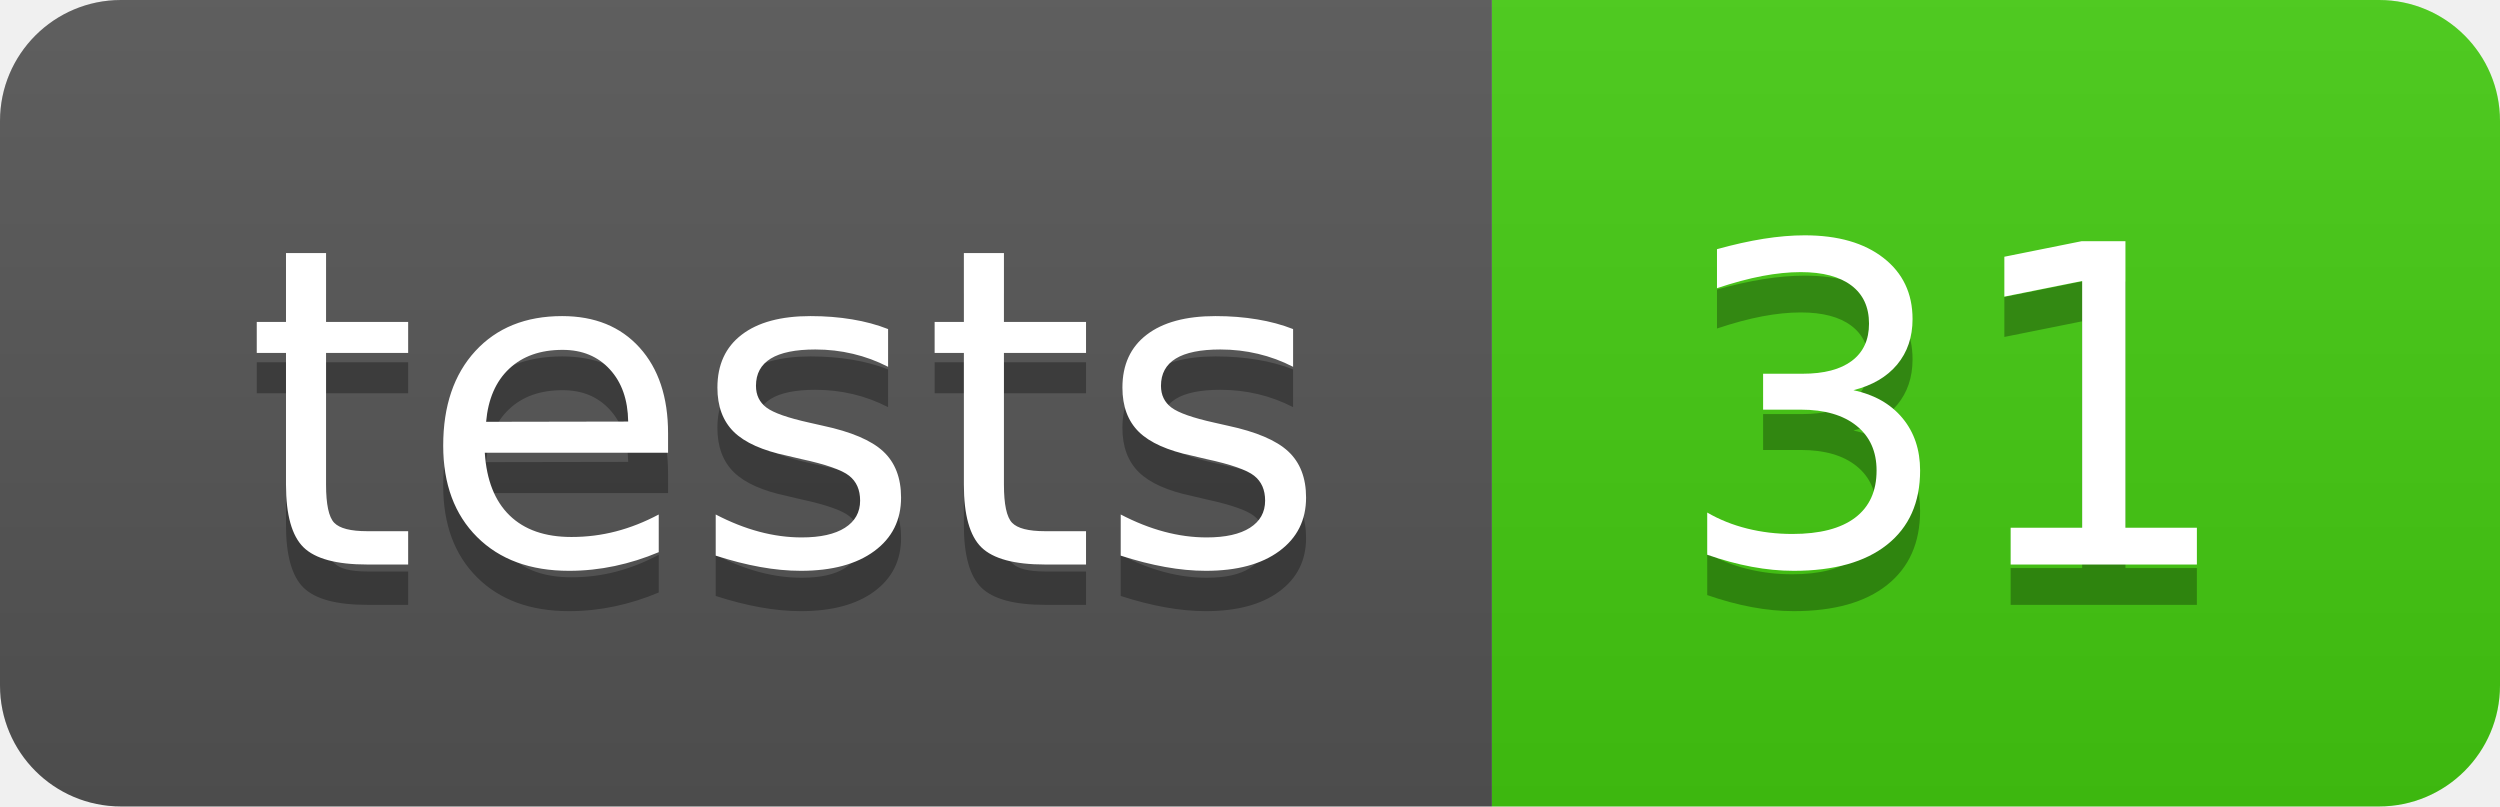
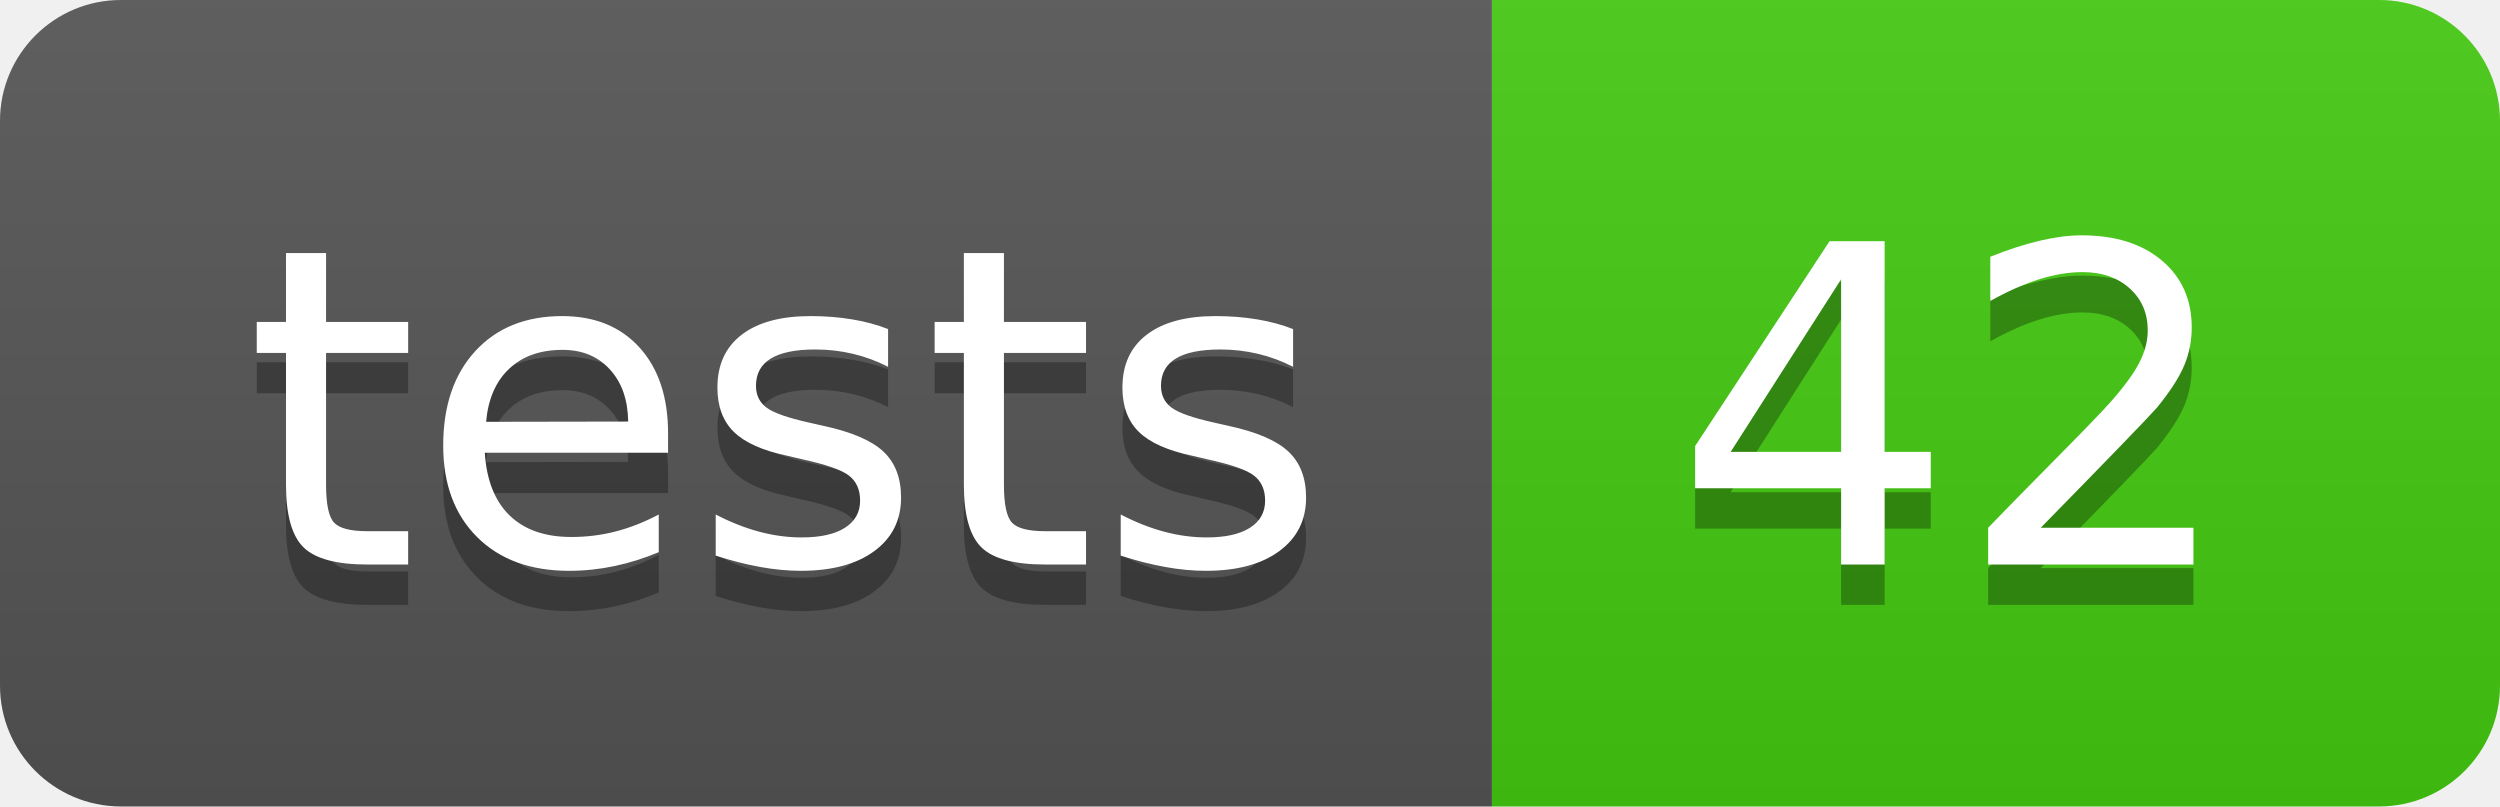
- <svg xmlns="http://www.w3.org/2000/svg" width="62" height="20" role="img" aria-label="tests: 31">
+ <svg xmlns="http://www.w3.org/2000/svg" width="62" height="20" role="img" aria-label="tests: 42">
  <linearGradient id="s" x2="0" y2="100%">
    <stop offset="0" stop-color="#bbb" stop-opacity=".1" />
    <stop offset="1" stop-opacity=".1" />
  </linearGradient>
  <clipPath id="r">
    <rect width="62" height="20" rx="3" fill="#fff" />
  </clipPath>
  <g clip-path="url(#r)">
    <rect width="37" height="20" fill="#555" />
    <rect x="37" width="25" height="20" fill="#4c1" />
    <rect width="62" height="20" fill="url(#s)" />
  </g>
  <g fill="#fff" text-anchor="middle" font-family="Verdana,Geneva,DejaVu Sans,sans-serif" text-rendering="geometricPrecision" font-size="110">
    <text aria-hidden="true" x="195.0" y="150" fill="#010101" fill-opacity=".3" transform="scale(.1)" textLength="270">tests</text>
    <text x="195.0" y="140" transform="scale(.1)" fill="#fff" textLength="270">tests</text>
-     <text aria-hidden="true" x="485.0" y="150" fill="#010101" fill-opacity=".3" transform="scale(.1)" textLength="150">31</text>
-     <text x="485.0" y="140" transform="scale(.1)" fill="#fff" textLength="150">31</text>
+     <text aria-hidden="true" x="485.0" y="150" fill="#010101" fill-opacity=".3" transform="scale(.1)" textLength="150">42</text>
+     <text x="485.0" y="140" transform="scale(.1)" fill="#fff" textLength="150">42</text>
  </g>
</svg>
